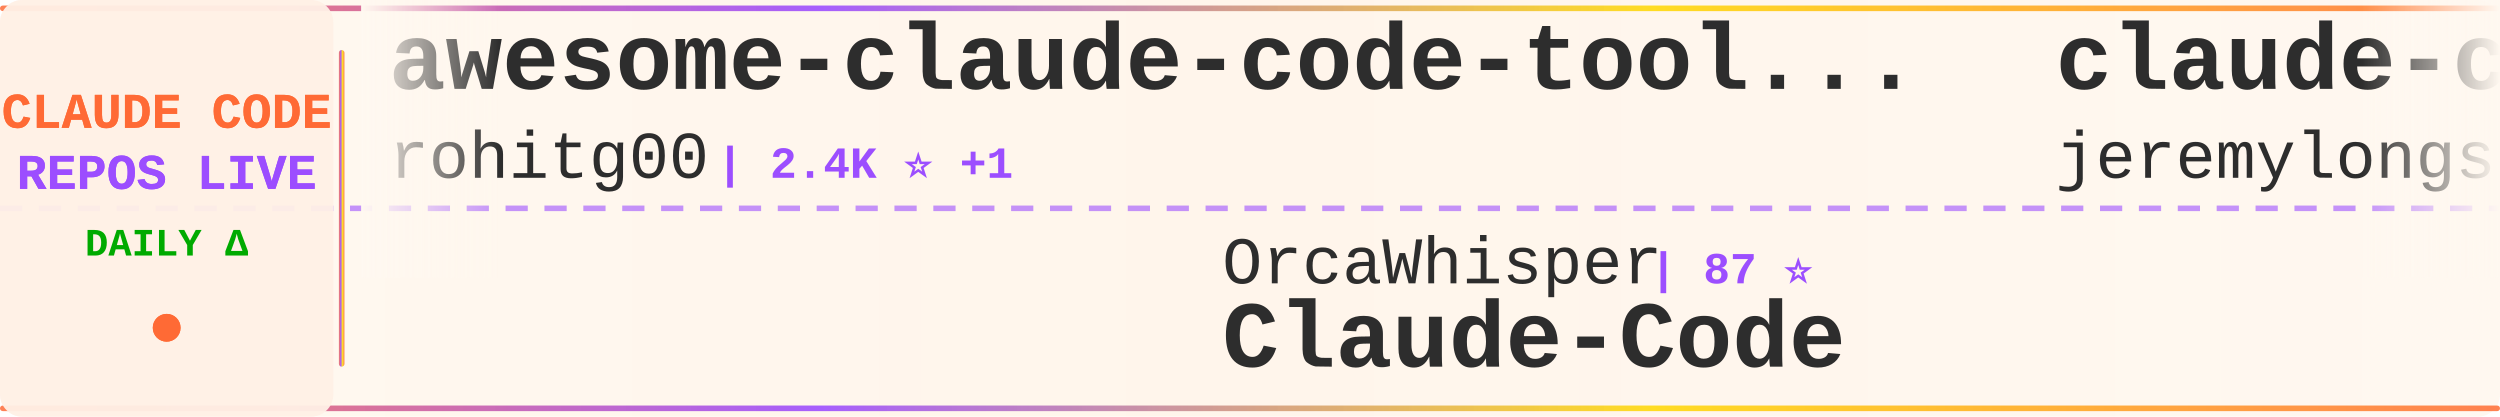
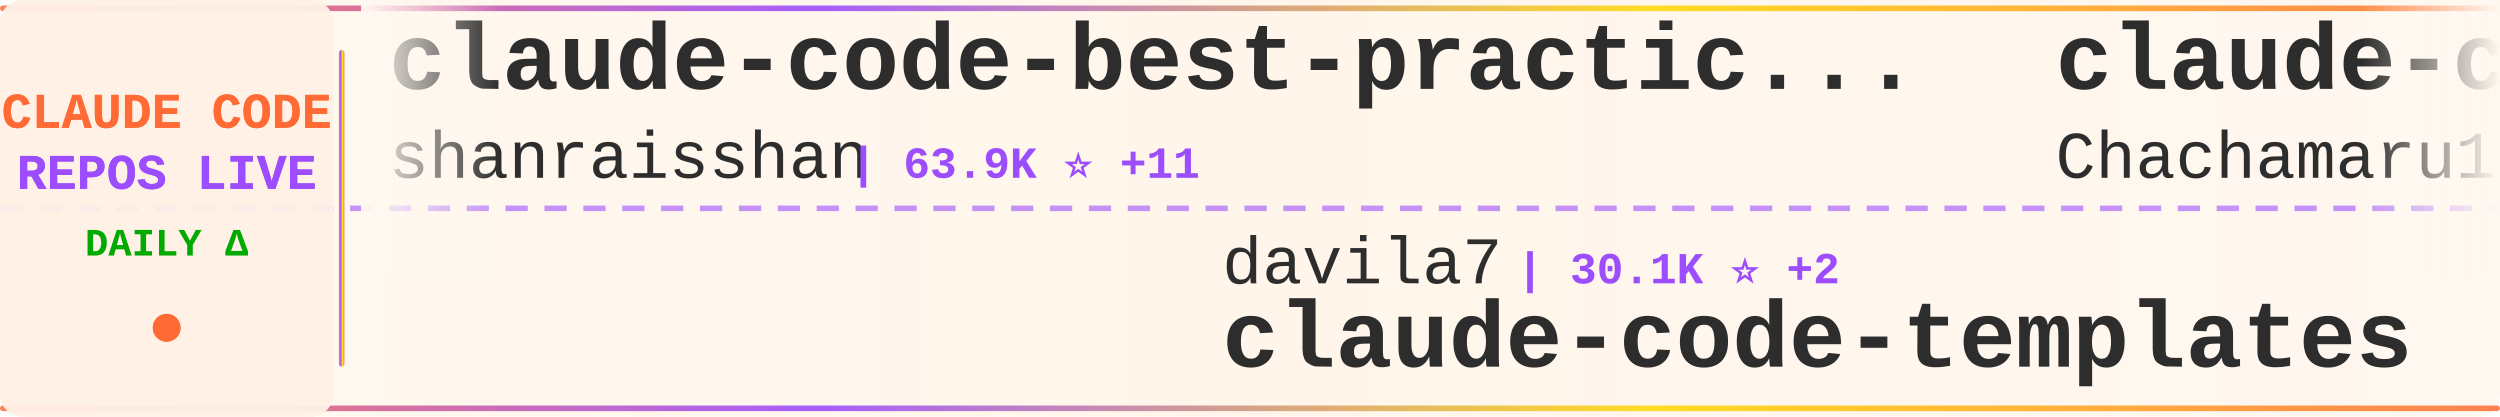
<svg xmlns="http://www.w3.org/2000/svg" width="900" height="150">
  <defs>
    <linearGradient id="tickerBg" x1="0%" y1="0%" x2="100%" y2="0%">
      <stop offset="0%" style="stop-color:#fff8f0;stop-opacity:0.98" />
      <stop offset="50%" style="stop-color:#fff5eb;stop-opacity:1" />
      <stop offset="100%" style="stop-color:#fff8f0;stop-opacity:0.98" />
    </linearGradient>
    <linearGradient id="borderGrad" x1="0%" y1="0%" x2="100%" y2="0%">
      <stop offset="0%" style="stop-color:#FF6B35;stop-opacity:0.85">
        <animate attributeName="stop-opacity" values="0.85;1;0.85" dur="2s" repeatCount="indefinite" />
      </stop>
      <stop offset="33%" style="stop-color:#9C4EFF;stop-opacity:0.9">
        <animate attributeName="stop-opacity" values="0.9;1;0.9" dur="2.2s" repeatCount="indefinite" />
      </stop>
      <stop offset="66%" style="stop-color:#FFD700;stop-opacity:0.85">
        <animate attributeName="stop-opacity" values="0.85;1;0.85" dur="1.8s" repeatCount="indefinite" />
      </stop>
      <stop offset="100%" style="stop-color:#FF6B35;stop-opacity:0.85">
        <animate attributeName="stop-opacity" values="0.85;1;0.85" dur="2s" repeatCount="indefinite" />
      </stop>
    </linearGradient>
    <filter id="textGlow">
      <feGaussianBlur stdDeviation="0.15" result="coloredBlur" />
      <feMerge>
        <feMergeNode in="coloredBlur" />
        <feMergeNode in="SourceGraphic" />
      </feMerge>
    </filter>
    <filter id="metricGlow">
      <feGaussianBlur stdDeviation="0.2" result="coloredBlur" />
      <feMerge>
        <feMergeNode in="coloredBlur" />
        <feMergeNode in="SourceGraphic" />
      </feMerge>
    </filter>
    <linearGradient id="leftFade" x1="0%" y1="0%" x2="100%" y2="0%">
      <stop offset="0%" style="stop-color:#fff8f0;stop-opacity:1" />
      <stop offset="100%" style="stop-color:#fff8f0;stop-opacity:0" />
    </linearGradient>
    <linearGradient id="rightFade" x1="0%" y1="0%" x2="100%" y2="0%">
      <stop offset="0%" style="stop-color:#fff8f0;stop-opacity:0" />
      <stop offset="100%" style="stop-color:#fff8f0;stop-opacity:1" />
    </linearGradient>
  </defs>
  <rect width="900" height="150" fill="url(#tickerBg)" rx="8" />
  <rect x="0" y="2" width="900" height="2" fill="url(#borderGrad)" rx="1" />
  <rect x="0" y="146" width="900" height="2" fill="url(#borderGrad)" rx="1" />
  <line x1="0" y1="75" x2="900" y2="75" stroke="#9C4EFF" stroke-width="2" stroke-dasharray="8 6" opacity="0.6" />
  <rect x="0" y="0" width="120" height="150" fill="#fff0e6" opacity="0.95" rx="8" />
  <text x="60" y="46" font-family="'Courier New', monospace" font-size="18" font-weight="bold" fill="#FF6B35" text-anchor="middle" filter="url(#textGlow)">
    CLAUDE CODE
  </text>
  <text x="60" y="68" font-family="'Courier New', monospace" font-size="18" font-weight="bold" fill="#9C4EFF" text-anchor="middle" filter="url(#textGlow)">
    REPOS LIVE
  </text>
  <text x="60" y="92" font-family="'Courier New', monospace" font-size="14" font-weight="bold" fill="#00aa00" text-anchor="middle">
    DAILY Δ
  </text>
  <circle cx="60" cy="118" r="5" fill="#FF6B35" filter="url(#metricGlow)">
    <animate attributeName="r" values="4;6;4" dur="1.5s" repeatCount="indefinite" />
    <animate attributeName="opacity" values="0.6;1;0.6" dur="1.5s" repeatCount="indefinite" />
  </circle>
  <rect x="122" y="18" width="2" height="114" fill="url(#borderGrad)" rx="1" />
  <clipPath id="tickerClip">
    <rect x="130" y="0" width="770" height="150" />
  </clipPath>
  <g clip-path="url(#tickerClip)">
    <g id="tickerItems">
      <animateTransform attributeName="transform" attributeType="XML" type="translate" from="0 0" to="-3000 0" dur="54s" repeatCount="indefinite" />
      <g transform="translate(0, 0)">
-         <text x="140" y="32" font-family="'Courier New', monospace" font-size="34" font-weight="bold" fill="#2d2d2d">awesome-claude-code-tool...</text>
-         <text x="140" y="64" font-family="'Courier New', monospace" font-size="24" font-weight="normal" fill="#2d2d2d" opacity="1.0">rohitg00</text>
-         <text x="258" y="64" font-family="'Courier New', monospace" font-size="16" font-weight="bold" fill="#9C4EFF"> | 2.4K ⭐ +1</text>
+         <text x="140" y="32" font-family="'Courier New', monospace" font-size="34" font-weight="bold" fill="#2d2d2d">claude-code-best-practic...</text>
+         <text x="140" y="64" font-family="'Courier New', monospace" font-size="24" font-weight="normal" fill="#2d2d2d" opacity="1.0">shanraisshan</text>
+         <text x="306" y="64" font-family="'Courier New', monospace" font-size="16" font-weight="bold" fill="#9C4EFF"> | 63.9K ⭐ +11</text>
      </g>
      <g transform="translate(300, 0)">
-         <text x="140" y="102" font-family="'Courier New', monospace" font-size="24" font-weight="normal" fill="#2d2d2d" opacity="1.0">OrcaWhisper</text>
-         <text x="294" y="102" font-family="'Courier New', monospace" font-size="16" font-weight="bold" fill="#9C4EFF"> | 87 ⭐</text>
-         <text x="140" y="132" font-family="'Courier New', monospace" font-size="34" font-weight="bold" fill="#2d2d2d">Claude-Code</text>
+         <text x="140" y="102" font-family="'Courier New', monospace" font-size="24" font-weight="normal" fill="#2d2d2d" opacity="1.0">davila7</text>
+         <text x="246" y="102" font-family="'Courier New', monospace" font-size="16" font-weight="bold" fill="#9C4EFF"> | 30.1K ⭐ +2</text>
+         <text x="140" y="132" font-family="'Courier New', monospace" font-size="34" font-weight="bold" fill="#2d2d2d">claude-code-templates</text>
      </g>
      <g transform="translate(600, 0)">
-         <text x="140" y="32" font-family="'Courier New', monospace" font-size="34" font-weight="bold" fill="#2d2d2d">claude-code-plugins-plus...</text>
-         <text x="140" y="64" font-family="'Courier New', monospace" font-size="24" font-weight="normal" fill="#2d2d2d" opacity="1.0">jeremylongshore</text>
-         <text x="342" y="64" font-family="'Courier New', monospace" font-size="16" font-weight="bold" fill="#9C4EFF"> | 2.6K ⭐</text>
+         <text x="140" y="32" font-family="'Courier New', monospace" font-size="34" font-weight="bold" fill="#2d2d2d">claude-code-harness</text>
+         <text x="140" y="64" font-family="'Courier New', monospace" font-size="24" font-weight="normal" fill="#2d2d2d" opacity="1.0">Chachamaru127</text>
+         <text x="318" y="64" font-family="'Courier New', monospace" font-size="16" font-weight="bold" fill="#9C4EFF"> | 3.0K ⭐</text>
      </g>
      <g transform="translate(900, 0)">
-         <text x="140" y="102" font-family="'Courier New', monospace" font-size="24" font-weight="normal" fill="#2d2d2d" opacity="1.0">shanraisshan</text>
-         <text x="306" y="102" font-family="'Courier New', monospace" font-size="16" font-weight="bold" fill="#9C4EFF"> | 63.9K ⭐ +14</text>
-         <text x="140" y="132" font-family="'Courier New', monospace" font-size="34" font-weight="bold" fill="#2d2d2d">claude-code-best-practic...</text>
+         <text x="140" y="102" font-family="'Courier New', monospace" font-size="24" font-weight="normal" fill="#2d2d2d" opacity="1.0">FlorianBruniaux</text>
+         <text x="342" y="102" font-family="'Courier New', monospace" font-size="16" font-weight="bold" fill="#9C4EFF"> | 5.6K ⭐ +1</text>
+         <text x="140" y="132" font-family="'Courier New', monospace" font-size="34" font-weight="bold" fill="#2d2d2d">claude-code-ultimate-gui...</text>
      </g>
      <g transform="translate(1200, 0)">
-         <text x="140" y="32" font-family="'Courier New', monospace" font-size="34" font-weight="bold" fill="#2d2d2d">claude-code-source-code</text>
-         <text x="140" y="64" font-family="'Courier New', monospace" font-size="24" font-weight="normal" fill="#2d2d2d" opacity="1.0">777genius</text>
-         <text x="270" y="64" font-family="'Courier New', monospace" font-size="16" font-weight="bold" fill="#9C4EFF"> | 923 ⭐</text>
+         <text x="140" y="32" font-family="'Courier New', monospace" font-size="34" font-weight="bold" fill="#2d2d2d">Claude-Code</text>
+         <text x="140" y="64" font-family="'Courier New', monospace" font-size="24" font-weight="normal" fill="#2d2d2d" opacity="1.0">pengchengneo</text>
+         <text x="306" y="64" font-family="'Courier New', monospace" font-size="16" font-weight="bold" fill="#9C4EFF"> | 1.7K ⭐ +1</text>
      </g>
      <g transform="translate(1500, 0)">
-         <text x="140" y="102" font-family="'Courier New', monospace" font-size="24" font-weight="normal" fill="#2d2d2d" opacity="1.0">Yeachan-Heo</text>
-         <text x="294" y="102" font-family="'Courier New', monospace" font-size="16" font-weight="bold" fill="#9C4EFF"> | 38.3K ⭐ +11</text>
-         <text x="140" y="132" font-family="'Courier New', monospace" font-size="34" font-weight="bold" fill="#2d2d2d">oh-my-claudecode</text>
+         <text x="140" y="102" font-family="'Courier New', monospace" font-size="24" font-weight="normal" fill="#2d2d2d" opacity="1.0">SeemSeam</text>
+         <text x="258" y="102" font-family="'Courier New', monospace" font-size="16" font-weight="bold" fill="#9C4EFF"> | 3.4K ⭐</text>
+         <text x="140" y="132" font-family="'Courier New', monospace" font-size="34" font-weight="bold" fill="#2d2d2d">claude_codex_bridge</text>
      </g>
      <g transform="translate(1800, 0)">
-         <text x="140" y="32" font-family="'Courier New', monospace" font-size="34" font-weight="bold" fill="#2d2d2d">claude-code</text>
-         <text x="140" y="64" font-family="'Courier New', monospace" font-size="24" font-weight="normal" fill="#2d2d2d" opacity="1.0">Tinkeringg-Lab</text>
-         <text x="330" y="64" font-family="'Courier New', monospace" font-size="16" font-weight="bold" fill="#9C4EFF"> | 211 ⭐</text>
+         <text x="140" y="32" font-family="'Courier New', monospace" font-size="34" font-weight="bold" fill="#2d2d2d">claude-code-source-code-...</text>
+         <text x="140" y="64" font-family="'Courier New', monospace" font-size="24" font-weight="normal" fill="#2d2d2d" opacity="1.0">ghuntley</text>
+         <text x="258" y="64" font-family="'Courier New', monospace" font-size="16" font-weight="bold" fill="#9C4EFF"> | 987 ⭐</text>
      </g>
      <g transform="translate(2100, 0)">
-         <text x="140" y="102" font-family="'Courier New', monospace" font-size="24" font-weight="normal" fill="#2d2d2d" opacity="1.0">huangserva</text>
-         <text x="282" y="102" font-family="'Courier New', monospace" font-size="16" font-weight="bold" fill="#9C4EFF"> | 622 ⭐</text>
-         <text x="140" y="132" font-family="'Courier New', monospace" font-size="34" font-weight="bold" fill="#2d2d2d">claude-code-cli</text>
+         <text x="140" y="102" font-family="'Courier New', monospace" font-size="24" font-weight="normal" fill="#2d2d2d" opacity="1.0">LING71671</text>
+         <text x="270" y="102" font-family="'Courier New', monospace" font-size="16" font-weight="bold" fill="#9C4EFF"> | 932 ⭐</text>
+         <text x="140" y="132" font-family="'Courier New', monospace" font-size="34" font-weight="bold" fill="#2d2d2d">Open-ClaudeCode</text>
      </g>
      <g transform="translate(2400, 0)">
-         <text x="140" y="32" font-family="'Courier New', monospace" font-size="34" font-weight="bold" fill="#2d2d2d">claude-code-skills</text>
-         <text x="140" y="64" font-family="'Courier New', monospace" font-size="24" font-weight="normal" fill="#2d2d2d" opacity="1.0">daymade</text>
-         <text x="246" y="64" font-family="'Courier New', monospace" font-size="16" font-weight="bold" fill="#9C4EFF"> | 1.3K ⭐ +1.3K</text>
+         <text x="140" y="32" font-family="'Courier New', monospace" font-size="34" font-weight="bold" fill="#2d2d2d">ECC</text>
+         <text x="140" y="64" font-family="'Courier New', monospace" font-size="24" font-weight="normal" fill="#2d2d2d" opacity="1.0">affaan-m</text>
+         <text x="258" y="64" font-family="'Courier New', monospace" font-size="16" font-weight="bold" fill="#9C4EFF"> | 237.3K ⭐ +46</text>
      </g>
      <g transform="translate(2700, 0)">
-         <text x="140" y="102" font-family="'Courier New', monospace" font-size="24" font-weight="normal" fill="#2d2d2d" opacity="1.0">VoltAgent</text>
-         <text x="270" y="102" font-family="'Courier New', monospace" font-size="16" font-weight="bold" fill="#9C4EFF"> | 24.0K ⭐ +5</text>
-         <text x="140" y="132" font-family="'Courier New', monospace" font-size="34" font-weight="bold" fill="#2d2d2d">awesome-claude-code-suba...</text>
+         <text x="140" y="102" font-family="'Courier New', monospace" font-size="24" font-weight="normal" fill="#2d2d2d" opacity="1.0">Pimzino</text>
+         <text x="246" y="102" font-family="'Courier New', monospace" font-size="16" font-weight="bold" fill="#9C4EFF"> | 3.8K ⭐</text>
+         <text x="140" y="132" font-family="'Courier New', monospace" font-size="34" font-weight="bold" fill="#2d2d2d">claude-code-spec-workflo...</text>
      </g>
      <g transform="translate(3000, 0)">
-         <text x="140" y="32" font-family="'Courier New', monospace" font-size="34" font-weight="bold" fill="#2d2d2d">awesome-claude-code-tool...</text>
-         <text x="140" y="64" font-family="'Courier New', monospace" font-size="24" font-weight="normal" fill="#2d2d2d" opacity="1.0">rohitg00</text>
-         <text x="258" y="64" font-family="'Courier New', monospace" font-size="16" font-weight="bold" fill="#9C4EFF"> | 2.4K ⭐ +1</text>
+         <text x="140" y="32" font-family="'Courier New', monospace" font-size="34" font-weight="bold" fill="#2d2d2d">claude-code-best-practic...</text>
+         <text x="140" y="64" font-family="'Courier New', monospace" font-size="24" font-weight="normal" fill="#2d2d2d" opacity="1.0">shanraisshan</text>
+         <text x="306" y="64" font-family="'Courier New', monospace" font-size="16" font-weight="bold" fill="#9C4EFF"> | 63.9K ⭐ +11</text>
      </g>
      <g transform="translate(3300, 0)">
-         <text x="140" y="102" font-family="'Courier New', monospace" font-size="24" font-weight="normal" fill="#2d2d2d" opacity="1.0">OrcaWhisper</text>
-         <text x="294" y="102" font-family="'Courier New', monospace" font-size="16" font-weight="bold" fill="#9C4EFF"> | 87 ⭐</text>
-         <text x="140" y="132" font-family="'Courier New', monospace" font-size="34" font-weight="bold" fill="#2d2d2d">Claude-Code</text>
+         <text x="140" y="102" font-family="'Courier New', monospace" font-size="24" font-weight="normal" fill="#2d2d2d" opacity="1.0">davila7</text>
+         <text x="246" y="102" font-family="'Courier New', monospace" font-size="16" font-weight="bold" fill="#9C4EFF"> | 30.1K ⭐ +2</text>
+         <text x="140" y="132" font-family="'Courier New', monospace" font-size="34" font-weight="bold" fill="#2d2d2d">claude-code-templates</text>
      </g>
      <g transform="translate(3600, 0)">
-         <text x="140" y="32" font-family="'Courier New', monospace" font-size="34" font-weight="bold" fill="#2d2d2d">claude-code-plugins-plus...</text>
-         <text x="140" y="64" font-family="'Courier New', monospace" font-size="24" font-weight="normal" fill="#2d2d2d" opacity="1.0">jeremylongshore</text>
-         <text x="342" y="64" font-family="'Courier New', monospace" font-size="16" font-weight="bold" fill="#9C4EFF"> | 2.6K ⭐</text>
+         <text x="140" y="32" font-family="'Courier New', monospace" font-size="34" font-weight="bold" fill="#2d2d2d">claude-code-harness</text>
+         <text x="140" y="64" font-family="'Courier New', monospace" font-size="24" font-weight="normal" fill="#2d2d2d" opacity="1.0">Chachamaru127</text>
+         <text x="318" y="64" font-family="'Courier New', monospace" font-size="16" font-weight="bold" fill="#9C4EFF"> | 3.0K ⭐</text>
      </g>
      <g transform="translate(3900, 0)">
-         <text x="140" y="102" font-family="'Courier New', monospace" font-size="24" font-weight="normal" fill="#2d2d2d" opacity="1.0">shanraisshan</text>
-         <text x="306" y="102" font-family="'Courier New', monospace" font-size="16" font-weight="bold" fill="#9C4EFF"> | 63.9K ⭐ +14</text>
-         <text x="140" y="132" font-family="'Courier New', monospace" font-size="34" font-weight="bold" fill="#2d2d2d">claude-code-best-practic...</text>
+         <text x="140" y="102" font-family="'Courier New', monospace" font-size="24" font-weight="normal" fill="#2d2d2d" opacity="1.0">FlorianBruniaux</text>
+         <text x="342" y="102" font-family="'Courier New', monospace" font-size="16" font-weight="bold" fill="#9C4EFF"> | 5.6K ⭐ +1</text>
+         <text x="140" y="132" font-family="'Courier New', monospace" font-size="34" font-weight="bold" fill="#2d2d2d">claude-code-ultimate-gui...</text>
      </g>
    </g>
  </g>
  <rect x="130" y="0" width="50" height="100" fill="url(#leftFade)" />
  <rect x="850" y="0" width="50" height="100" fill="url(#rightFade)" />
</svg>
